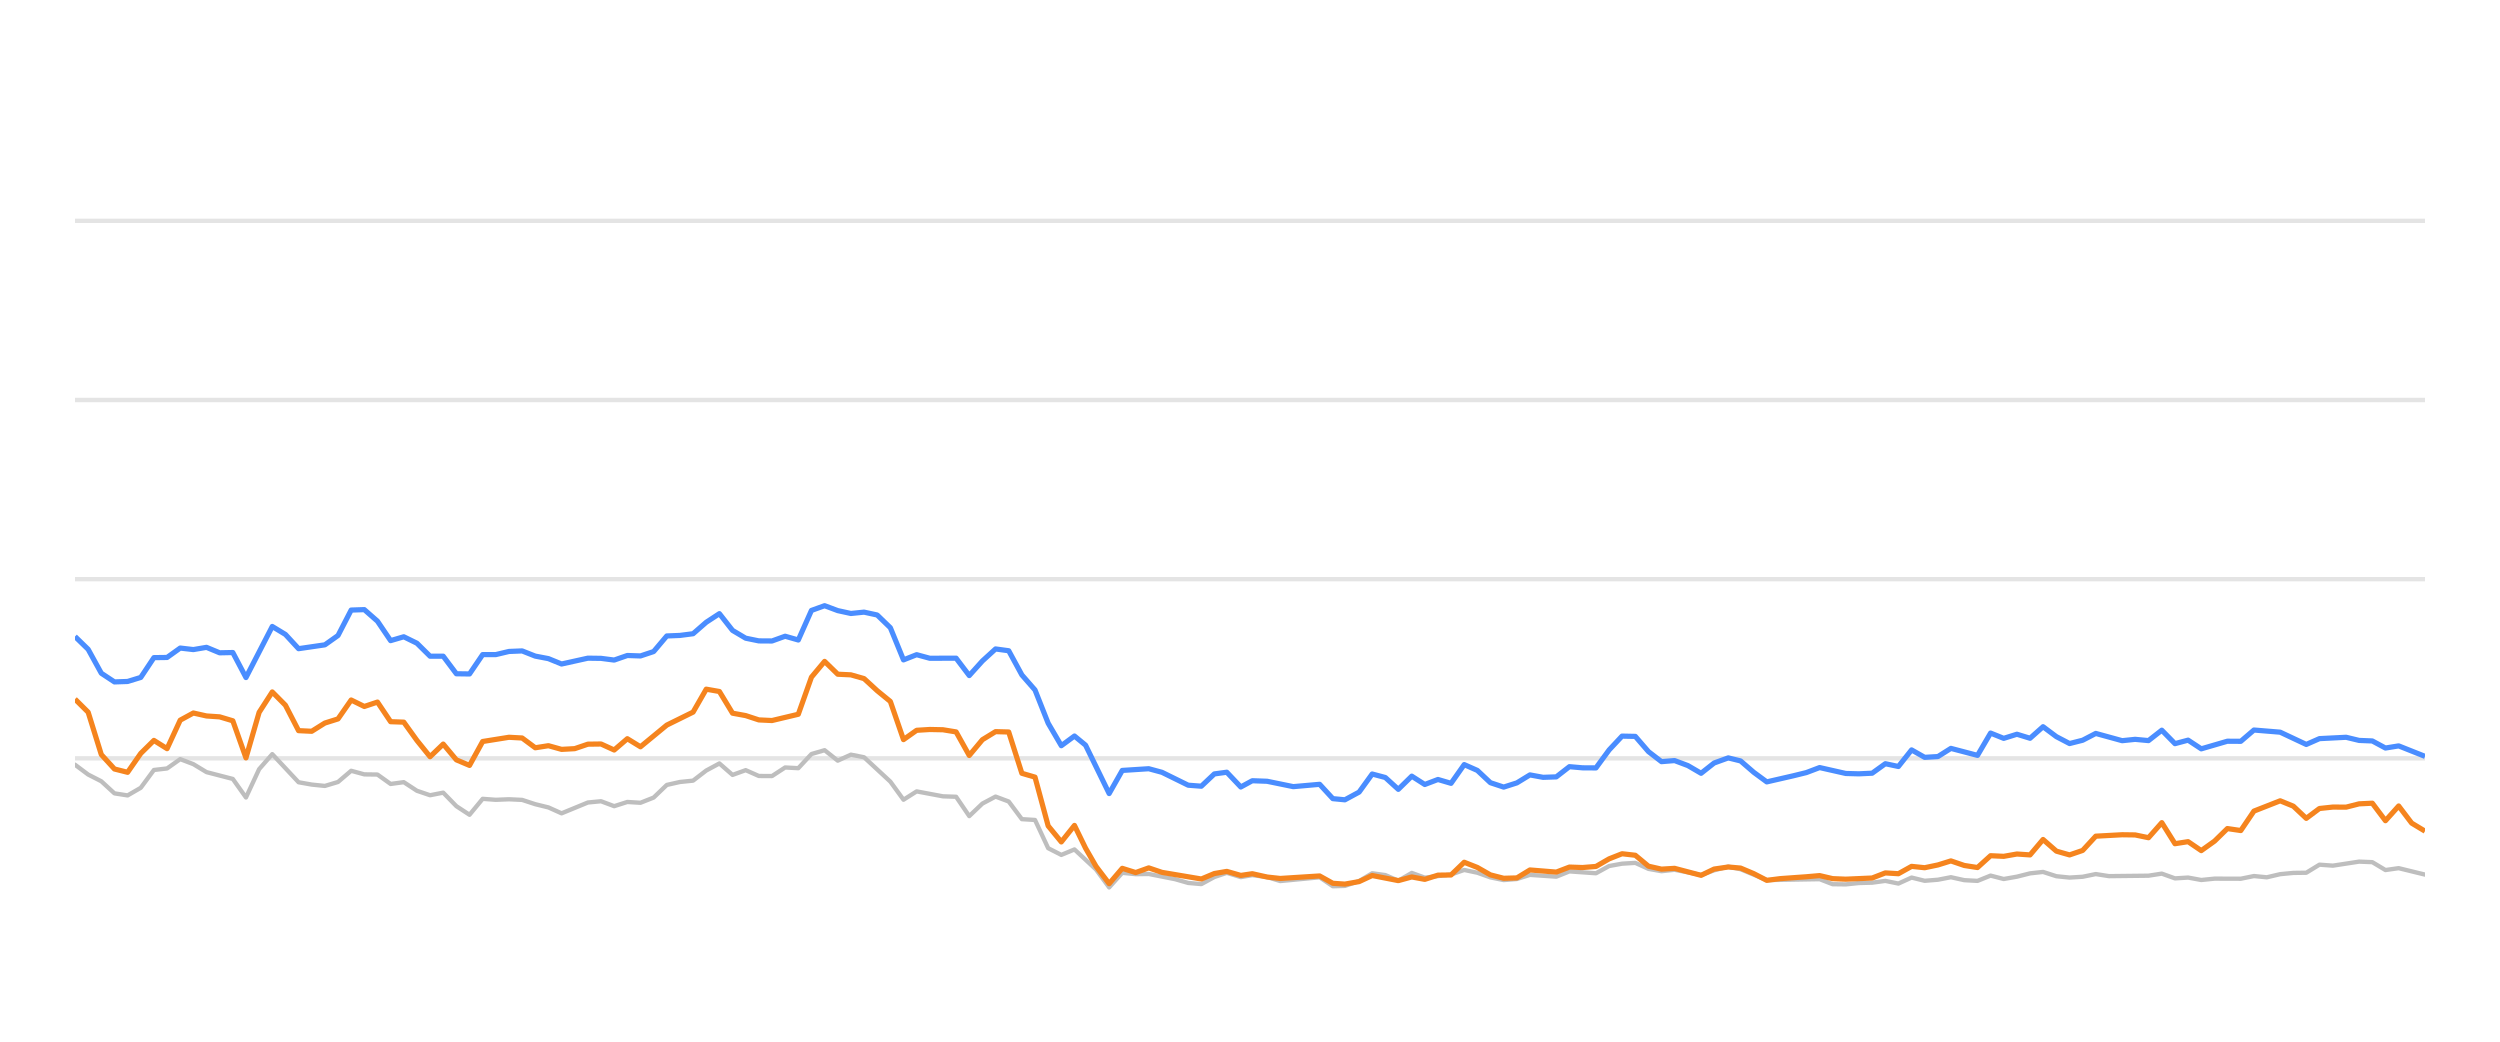
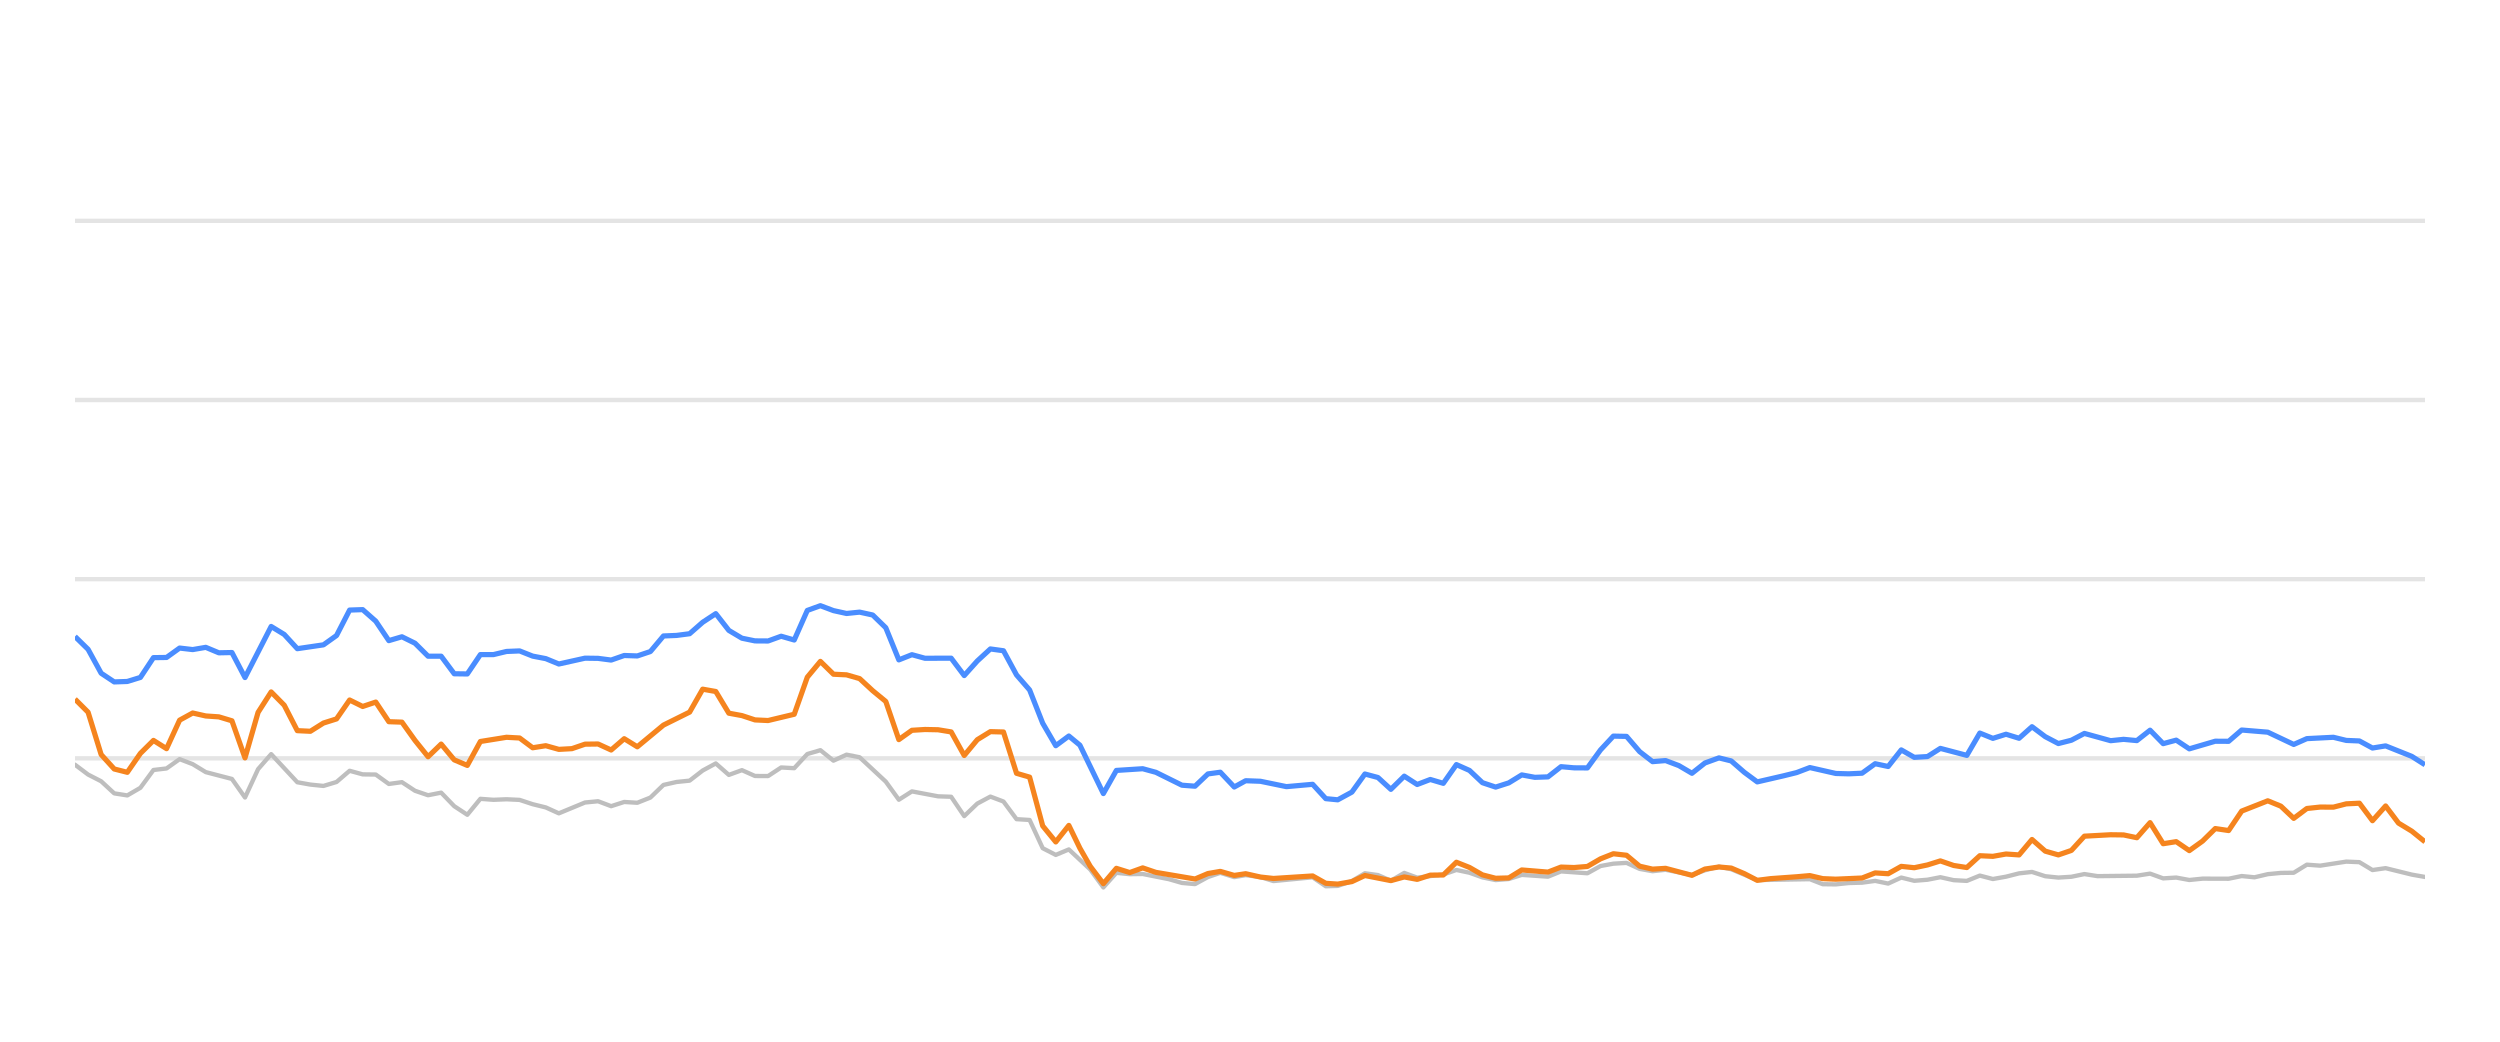
<svg xmlns="http://www.w3.org/2000/svg" width="288pt" height="120pt" viewBox="0 0 288 120" version="1.1">
  <defs>
    <style type="text/css">*{stroke-linejoin: round; stroke-linecap: butt}</style>
  </defs>
  <g id="figure_1">
    <g id="patch_1">
      <path d="M 0 120  L 288 120  L 288 0  L 0 0  L 0 120  z " style="fill: none; opacity: 0" />
    </g>
    <g id="axes_1">
      <g id="patch_2">
        <path d="M 8.64 108  L 279.36 108  L 279.36 4.8  L 8.64 4.8  L 8.64 108  z " style="fill: none" />
      </g>
      <g id="matplotlib.axis_1" />
      <g id="matplotlib.axis_2" />
      <g id="line2d_1">
-         <path d="M 8.64 87.36  L 279.36 87.36  " clip-path="url(#p7d8510b76e)" style="fill: none; stroke: #b2b2b2; stroke-opacity: 0.35; stroke-width: 0.5; stroke-linecap: square" />
+         <path d="M 8.64 87.36  L 279.36 87.36  " clip-path="url(#p86c4996060)" style="fill: none; stroke: #b2b2b2; stroke-opacity: 0.35; stroke-width: 0.5; stroke-linecap: square" />
      </g>
      <g id="line2d_2">
-         <path d="M 8.64 66.72  L 279.36 66.72  " clip-path="url(#p7d8510b76e)" style="fill: none; stroke: #b2b2b2; stroke-opacity: 0.35; stroke-width: 0.5; stroke-linecap: square" />
+         <path d="M 8.64 66.72  L 279.36 66.72  " clip-path="url(#p86c4996060)" style="fill: none; stroke: #b2b2b2; stroke-opacity: 0.35; stroke-width: 0.5; stroke-linecap: square" />
      </g>
      <g id="line2d_3">
-         <path d="M 8.64 46.08  L 279.36 46.08  " clip-path="url(#p7d8510b76e)" style="fill: none; stroke: #b2b2b2; stroke-opacity: 0.35; stroke-width: 0.5; stroke-linecap: square" />
+         <path d="M 8.64 46.08  L 279.36 46.08  " clip-path="url(#p86c4996060)" style="fill: none; stroke: #b2b2b2; stroke-opacity: 0.35; stroke-width: 0.5; stroke-linecap: square" />
      </g>
      <g id="line2d_4">
-         <path d="M 8.64 25.44  L 279.36 25.44  " clip-path="url(#p7d8510b76e)" style="fill: none; stroke: #b2b2b2; stroke-opacity: 0.35; stroke-width: 0.5; stroke-linecap: square" />
+         <path d="M 8.64 25.44  L 279.36 25.44  " clip-path="url(#p86c4996060)" style="fill: none; stroke: #b2b2b2; stroke-opacity: 0.35; stroke-width: 0.5; stroke-linecap: square" />
      </g>
      <g id="line2d_5">
-         <path d="M 8.64 88.093  L 10.155 89.228  L 11.67 90.002  L 13.185 91.395  L 14.7 91.632  L 16.215 90.755  L 17.73 88.702  L 19.245 88.526  L 20.76 87.453  L 22.275 88.031  L 23.79 88.949  L 26.82 89.734  L 28.335 91.87  L 29.85 88.609  L 31.365 86.875  L 34.395 90.115  L 35.91 90.384  L 37.425 90.539  L 38.939 90.084  L 40.454 88.794  L 41.969 89.207  L 43.484 89.228  L 44.999 90.312  L 46.514 90.105  L 48.029 91.096  L 49.544 91.612  L 51.059 91.313  L 52.574 92.871  L 54.089 93.862  L 55.604 92.025  L 57.119 92.138  L 58.634 92.076  L 60.149 92.148  L 61.664 92.644  L 63.179 93.015  L 64.694 93.696  L 67.724 92.448  L 69.239 92.303  L 70.754 92.871  L 72.269 92.386  L 73.784 92.479  L 75.299 91.88  L 76.814 90.425  L 78.329 90.084  L 79.844 89.93  L 81.359 88.764  L 82.874 87.948  L 84.389 89.269  L 85.904 88.722  L 87.419 89.393  L 88.934 89.403  L 90.449 88.413  L 91.964 88.495  L 93.479 86.865  L 94.994 86.421  L 96.508 87.628  L 98.023 86.937  L 99.538 87.236  L 102.568 90.043  L 104.083 92.128  L 105.598 91.168  L 108.628 91.736  L 110.143 91.787  L 111.658 94.016  L 113.173 92.572  L 114.688 91.767  L 116.203 92.334  L 117.718 94.367  L 119.233 94.46  L 120.748 97.711  L 122.263 98.485  L 123.778 97.855  L 126.261 100.167  L 127.775 102.231  L 129.284 100.549  L 130.833 100.704  L 132.336 100.683  L 135.371 101.282  L 136.881 101.715  L 138.395 101.849  L 139.892 101.034  L 141.327 100.549  L 142.939 101.044  L 144.264 100.817  L 145.967 101.034  L 147.48 101.498  L 152.024 101.065  L 153.543 102.097  L 154.93 102.056  L 156.568 101.498  L 158.076 100.601  L 159.588 100.807  L 161.085 101.457  L 162.635 100.559  L 164.134 101.106  L 167.159 100.745  L 168.677 100.219  L 170.192 100.539  L 171.695 101.075  L 173.225 101.385  L 174.744 101.261  L 176.249 100.786  L 179.285 100.993  L 180.797 100.384  L 183.854 100.601  L 185.373 99.765  L 186.861 99.496  L 188.388 99.403  L 189.903 100.095  L 191.404 100.363  L 192.91 100.198  L 195.966 100.797  L 197.467 100.26  L 199.095 99.837  L 200.515 100.136  L 203.532 101.385  L 209.621 101.282  L 211.116 101.86  L 212.633 101.88  L 214.135 101.725  L 215.672 101.684  L 217.191 101.478  L 218.696 101.787  L 220.214 101.096  L 221.723 101.467  L 223.252 101.344  L 224.744 101.055  L 226.286 101.395  L 227.809 101.478  L 229.314 100.869  L 230.828 101.261  L 232.35 100.993  L 233.862 100.611  L 235.36 100.446  L 236.895 100.941  L 238.414 101.096  L 239.922 101.003  L 241.432 100.693  L 242.953 100.931  L 247.508 100.879  L 249.039 100.642  L 250.557 101.189  L 252.068 101.096  L 253.586 101.375  L 255.117 101.22  L 258.139 101.23  L 259.654 100.92  L 261.135 101.065  L 262.677 100.704  L 264.192 100.559  L 265.682 100.539  L 267.202 99.61  L 268.748 99.723  L 271.769 99.259  L 273.291 99.321  L 274.804 100.229  L 276.327 100.012  L 279.36 100.755  L 279.36 100.755  " clip-path="url(#p7d8510b76e)" style="fill: none; stroke: #bebebe; stroke-width: 0.5; stroke-linecap: round" />
+         <path d="M 8.64 88.093  L 10.146 89.228  L 11.653 90.002  L 13.159 91.395  L 14.666 91.632  L 16.172 90.755  L 17.679 88.702  L 19.185 88.526  L 20.692 87.453  L 22.198 88.031  L 23.705 88.949  L 26.718 89.734  L 28.224 91.87  L 29.73 88.609  L 31.237 86.875  L 34.25 90.115  L 35.756 90.384  L 37.263 90.539  L 38.769 90.084  L 40.276 88.794  L 41.782 89.207  L 43.289 89.228  L 44.795 90.312  L 46.302 90.105  L 47.808 91.096  L 49.314 91.612  L 50.821 91.313  L 52.327 92.871  L 53.834 93.862  L 55.34 92.025  L 56.847 92.138  L 58.353 92.076  L 59.86 92.148  L 61.366 92.644  L 62.873 93.015  L 64.379 93.696  L 67.392 92.448  L 68.898 92.303  L 70.405 92.871  L 71.911 92.386  L 73.418 92.479  L 74.924 91.88  L 76.431 90.425  L 77.937 90.084  L 79.444 89.93  L 80.95 88.764  L 82.457 87.948  L 83.963 89.269  L 85.47 88.722  L 86.976 89.393  L 88.482 89.403  L 89.989 88.413  L 91.495 88.495  L 93.002 86.865  L 94.508 86.421  L 96.015 87.628  L 97.521 86.937  L 99.028 87.236  L 102.041 90.043  L 103.547 92.128  L 105.054 91.168  L 108.066 91.736  L 109.573 91.787  L 111.079 94.016  L 112.586 92.572  L 114.092 91.767  L 115.599 92.334  L 117.105 94.367  L 118.612 94.46  L 120.118 97.711  L 121.625 98.485  L 123.131 97.855  L 125.6 100.167  L 127.106 102.231  L 128.606 100.549  L 130.147 100.704  L 131.641 100.683  L 134.659 101.282  L 136.16 101.715  L 137.666 101.849  L 139.154 101.034  L 140.581 100.549  L 142.185 101.044  L 143.502 100.817  L 145.195 101.034  L 146.7 101.498  L 151.218 101.065  L 152.729 102.097  L 154.108 102.056  L 155.737 101.498  L 157.237 100.601  L 158.74 100.807  L 160.229 101.457  L 161.77 100.559  L 163.26 101.106  L 166.268 100.745  L 167.778 100.219  L 169.284 100.539  L 170.779 101.075  L 172.3 101.385  L 173.811 101.261  L 175.308 100.786  L 178.326 100.993  L 179.829 100.384  L 182.869 100.601  L 184.38 99.765  L 185.86 99.496  L 187.378 99.403  L 188.885 100.095  L 190.377 100.363  L 191.874 100.198  L 194.913 100.797  L 196.406 100.26  L 198.024 99.837  L 199.437 100.136  L 202.437 101.385  L 208.492 101.282  L 209.978 101.86  L 211.486 101.88  L 212.98 101.725  L 214.509 101.684  L 216.019 101.478  L 217.516 101.787  L 219.025 101.096  L 220.526 101.467  L 222.047 101.344  L 223.53 101.055  L 225.063 101.395  L 226.578 101.478  L 228.075 100.869  L 229.58 101.261  L 231.093 100.993  L 232.596 100.611  L 234.086 100.446  L 235.612 100.941  L 237.123 101.096  L 238.622 101.003  L 240.124 100.693  L 241.637 100.931  L 246.166 100.879  L 247.688 100.642  L 249.198 101.189  L 250.7 101.096  L 252.209 101.375  L 253.732 101.22  L 256.737 101.23  L 258.243 100.92  L 259.716 101.065  L 261.249 100.704  L 262.756 100.559  L 264.238 100.539  L 265.75 99.61  L 267.287 99.723  L 270.29 99.259  L 271.804 99.321  L 273.309 100.229  L 274.823 100.012  L 277.839 100.755  L 279.36 101.024  L 279.36 101.024  " clip-path="url(#p86c4996060)" style="fill: none; stroke: #bebebe; stroke-width: 0.5; stroke-linecap: round" />
      </g>
      <g id="line2d_6">
-         <path d="M 8.64 73.325  L 10.155 74.801  L 11.67 77.556  L 13.185 78.557  L 14.7 78.505  L 16.215 78.041  L 17.73 75.76  L 19.245 75.74  L 20.76 74.656  L 22.275 74.832  L 23.79 74.574  L 25.305 75.203  L 26.82 75.172  L 28.335 78.051  L 31.365 72.169  L 32.88 73.087  L 34.395 74.728  L 37.425 74.285  L 38.939 73.211  L 40.454 70.28  L 41.969 70.229  L 43.484 71.56  L 44.999 73.8  L 46.514 73.356  L 48.029 74.099  L 49.544 75.595  L 51.059 75.595  L 52.574 77.618  L 54.089 77.639  L 55.604 75.409  L 57.119 75.409  L 58.634 75.048  L 60.149 74.986  L 61.664 75.585  L 63.179 75.874  L 64.694 76.493  L 67.724 75.822  L 69.239 75.843  L 70.754 76.039  L 72.269 75.513  L 73.784 75.564  L 75.299 75.059  L 76.814 73.263  L 78.329 73.201  L 79.844 73.005  L 81.359 71.684  L 82.874 70.693  L 84.389 72.623  L 85.904 73.521  L 87.419 73.83  L 88.934 73.841  L 90.449 73.294  L 91.964 73.727  L 93.479 70.322  L 94.994 69.775  L 96.508 70.342  L 98.023 70.673  L 99.538 70.518  L 101.053 70.848  L 102.568 72.313  L 104.083 76.018  L 105.598 75.42  L 107.113 75.833  L 110.143 75.822  L 111.658 77.824  L 113.173 76.142  L 114.688 74.759  L 116.203 74.966  L 117.718 77.752  L 119.233 79.486  L 120.748 83.315  L 122.263 85.905  L 123.778 84.79  L 125.057 85.843  L 127.775 91.416  L 129.284 88.753  L 132.336 88.557  L 133.859 88.97  L 136.881 90.456  L 138.395 90.57  L 139.892 89.156  L 141.327 88.96  L 142.939 90.662  L 144.264 89.94  L 145.967 90.002  L 148.986 90.621  L 152.024 90.353  L 153.543 92.004  L 154.93 92.138  L 156.568 91.251  L 158.076 89.166  L 159.588 89.568  L 161.085 90.931  L 162.635 89.414  L 164.134 90.373  L 165.653 89.796  L 167.159 90.239  L 168.677 88.082  L 170.192 88.753  L 171.695 90.167  L 173.225 90.673  L 174.744 90.188  L 176.249 89.269  L 177.764 89.548  L 179.285 89.496  L 180.797 88.32  L 182.31 88.454  L 183.854 88.464  L 185.373 86.39  L 186.861 84.801  L 188.388 84.832  L 189.903 86.586  L 191.404 87.742  L 192.91 87.618  L 194.447 88.196  L 195.966 89.083  L 197.467 87.897  L 199.095 87.308  L 200.515 87.659  L 202.032 88.97  L 203.532 90.074  L 206.587 89.372  L 208.093 89.001  L 209.621 88.423  L 212.633 89.104  L 214.135 89.145  L 215.672 89.073  L 217.191 87.979  L 218.696 88.299  L 220.214 86.39  L 221.723 87.246  L 223.252 87.154  L 224.744 86.214  L 227.809 87.019  L 229.314 84.45  L 230.828 85.059  L 232.35 84.584  L 233.862 85.048  L 235.36 83.717  L 236.895 84.863  L 238.414 85.657  L 239.922 85.275  L 241.432 84.491  L 244.472 85.327  L 245.969 85.172  L 247.508 85.317  L 249.039 84.12  L 250.557 85.668  L 252.068 85.265  L 253.586 86.266  L 256.593 85.389  L 258.139 85.399  L 259.654 84.099  L 262.677 84.347  L 265.682 85.76  L 267.202 85.09  L 270.275 84.935  L 271.769 85.296  L 273.291 85.358  L 274.804 86.173  L 276.327 85.926  L 279.36 87.133  L 279.36 87.133  " clip-path="url(#p7d8510b76e)" style="fill: none; stroke: #4a8dff; stroke-width: 0.6" />
+         <path d="M 8.64 73.325  L 10.146 74.801  L 11.653 77.556  L 13.159 78.557  L 14.666 78.505  L 16.172 78.041  L 17.679 75.76  L 19.185 75.74  L 20.692 74.656  L 22.198 74.832  L 23.705 74.574  L 25.211 75.203  L 26.718 75.172  L 28.224 78.051  L 31.237 72.169  L 32.743 73.087  L 34.25 74.728  L 37.263 74.285  L 38.769 73.211  L 40.276 70.28  L 41.782 70.229  L 43.289 71.56  L 44.795 73.8  L 46.302 73.356  L 47.808 74.099  L 49.314 75.595  L 50.821 75.595  L 52.327 77.618  L 53.834 77.639  L 55.34 75.409  L 56.847 75.409  L 58.353 75.048  L 59.86 74.986  L 61.366 75.585  L 62.873 75.874  L 64.379 76.493  L 67.392 75.822  L 68.898 75.843  L 70.405 76.039  L 71.911 75.513  L 73.418 75.564  L 74.924 75.059  L 76.431 73.263  L 77.937 73.201  L 79.444 73.005  L 80.95 71.684  L 82.457 70.693  L 83.963 72.623  L 85.47 73.521  L 86.976 73.83  L 88.482 73.841  L 89.989 73.294  L 91.495 73.727  L 93.002 70.322  L 94.508 69.775  L 96.015 70.342  L 97.521 70.673  L 99.028 70.518  L 100.534 70.848  L 102.041 72.313  L 103.547 76.018  L 105.054 75.42  L 106.56 75.833  L 109.573 75.822  L 111.079 77.824  L 112.586 76.142  L 114.092 74.759  L 115.599 74.966  L 117.105 77.752  L 118.612 79.486  L 120.118 83.315  L 121.625 85.905  L 123.131 84.79  L 124.403 85.843  L 127.106 91.416  L 128.606 88.753  L 131.641 88.557  L 133.156 88.97  L 136.16 90.456  L 137.666 90.57  L 139.154 89.156  L 140.581 88.96  L 142.185 90.662  L 143.502 89.94  L 145.195 90.002  L 148.197 90.621  L 151.218 90.353  L 152.729 92.004  L 154.108 92.138  L 155.737 91.251  L 157.237 89.166  L 158.74 89.568  L 160.229 90.931  L 161.77 89.414  L 163.26 90.373  L 164.77 89.796  L 166.268 90.239  L 167.778 88.082  L 169.284 88.753  L 170.779 90.167  L 172.3 90.673  L 173.811 90.188  L 175.308 89.269  L 176.814 89.548  L 178.326 89.496  L 179.829 88.32  L 181.334 88.454  L 182.869 88.464  L 184.38 86.39  L 185.86 84.801  L 187.378 84.832  L 188.885 86.586  L 190.377 87.742  L 191.874 87.618  L 193.403 88.196  L 194.913 89.083  L 196.406 87.897  L 198.024 87.308  L 199.437 87.659  L 200.945 88.97  L 202.437 90.074  L 205.475 89.372  L 206.972 89.001  L 208.492 88.423  L 211.486 89.104  L 212.98 89.145  L 214.509 89.073  L 216.019 87.979  L 217.516 88.299  L 219.025 86.39  L 220.526 87.246  L 222.047 87.154  L 223.53 86.214  L 226.578 87.019  L 228.075 84.45  L 229.58 85.059  L 231.093 84.584  L 232.596 85.048  L 234.086 83.717  L 235.612 84.863  L 237.123 85.657  L 238.622 85.275  L 240.124 84.491  L 243.147 85.327  L 244.636 85.172  L 246.166 85.317  L 247.688 84.12  L 249.198 85.668  L 250.7 85.265  L 252.209 86.266  L 255.2 85.389  L 256.737 85.399  L 258.243 84.099  L 261.249 84.347  L 264.238 85.76  L 265.75 85.09  L 268.805 84.935  L 270.29 85.296  L 271.804 85.358  L 273.309 86.173  L 274.823 85.926  L 277.839 87.133  L 279.36 88.103  L 279.36 88.103  " clip-path="url(#p86c4996060)" style="fill: none; stroke: #4a8dff; stroke-width: 0.6" />
      </g>
      <g id="line2d_7">
-         <path d="M 8.64 80.538  L 10.155 82.045  L 11.67 86.927  L 13.185 88.588  L 14.7 88.97  L 16.215 86.792  L 17.73 85.296  L 19.245 86.245  L 20.76 82.964  L 22.275 82.138  L 23.79 82.479  L 25.305 82.582  L 26.82 83.036  L 28.335 87.308  L 29.85 82.066  L 31.365 79.713  L 32.88 81.24  L 34.395 84.171  L 35.91 84.243  L 37.425 83.294  L 38.939 82.819  L 40.454 80.642  L 41.969 81.385  L 43.484 80.879  L 44.999 83.139  L 46.514 83.191  L 48.029 85.296  L 49.544 87.174  L 51.059 85.719  L 52.574 87.535  L 54.089 88.175  L 55.604 85.42  L 58.634 84.935  L 60.149 85.017  L 61.664 86.142  L 63.179 85.905  L 64.694 86.328  L 66.209 86.245  L 67.724 85.729  L 69.239 85.709  L 70.754 86.4  L 72.269 85.1  L 73.784 86.029  L 76.814 83.531  L 79.844 82.035  L 81.359 79.393  L 82.874 79.661  L 84.389 82.159  L 85.904 82.437  L 87.419 82.933  L 88.934 83.005  L 91.964 82.283  L 93.479 78.01  L 94.994 76.194  L 96.508 77.67  L 98.023 77.742  L 99.538 78.175  L 101.053 79.568  L 102.568 80.807  L 104.083 85.203  L 105.598 84.13  L 107.113 84.037  L 108.628 84.068  L 110.143 84.316  L 111.658 87.03  L 113.173 85.213  L 114.688 84.285  L 116.203 84.326  L 117.718 89.083  L 119.233 89.527  L 120.748 95.141  L 122.263 96.989  L 123.778 95.09  L 125.057 97.711  L 126.261 99.806  L 127.775 101.798  L 129.284 100.033  L 130.833 100.518  L 132.336 99.981  L 133.859 100.497  L 138.395 101.261  L 139.892 100.632  L 141.327 100.384  L 142.939 100.848  L 144.264 100.652  L 145.967 101.034  L 147.48 101.199  L 152.024 100.91  L 153.543 101.756  L 154.93 101.849  L 156.568 101.56  L 158.076 100.859  L 161.085 101.447  L 162.635 101.024  L 164.134 101.302  L 165.653 100.817  L 167.159 100.797  L 168.677 99.331  L 170.192 99.93  L 171.695 100.786  L 173.225 101.178  L 174.744 101.137  L 176.249 100.219  L 179.285 100.466  L 180.797 99.888  L 182.31 99.94  L 183.854 99.816  L 185.373 98.939  L 186.861 98.351  L 188.388 98.526  L 189.903 99.785  L 191.404 100.126  L 192.91 100.033  L 195.966 100.838  L 197.467 100.116  L 199.095 99.878  L 200.515 100.002  L 202.032 100.642  L 203.532 101.416  L 205.068 101.22  L 208.093 101.003  L 209.621 100.869  L 211.116 101.22  L 212.633 101.282  L 215.672 101.148  L 217.191 100.559  L 218.696 100.652  L 220.214 99.806  L 221.723 99.961  L 223.252 99.641  L 224.744 99.176  L 226.286 99.703  L 227.809 99.94  L 229.314 98.578  L 230.828 98.65  L 232.35 98.382  L 233.862 98.485  L 235.36 96.71  L 236.895 98.052  L 238.414 98.485  L 239.922 97.969  L 241.432 96.328  L 244.472 96.163  L 245.969 96.184  L 247.508 96.504  L 249.039 94.77  L 250.557 97.195  L 252.068 96.958  L 253.586 97.99  L 255.117 96.896  L 256.593 95.451  L 258.139 95.678  L 259.654 93.438  L 262.677 92.252  L 264.192 92.871  L 265.682 94.274  L 267.202 93.139  L 268.748 92.974  L 270.275 92.984  L 271.769 92.603  L 273.291 92.53  L 274.804 94.543  L 276.327 92.85  L 277.822 94.821  L 279.36 95.75  L 279.36 95.75  " clip-path="url(#p7d8510b76e)" style="fill: none; stroke: #f5841e; stroke-width: 0.6" />
+         <path d="M 8.64 80.538  L 10.146 82.045  L 11.653 86.927  L 13.159 88.588  L 14.666 88.97  L 16.172 86.792  L 17.679 85.296  L 19.185 86.245  L 20.692 82.964  L 22.198 82.138  L 23.705 82.479  L 25.211 82.582  L 26.718 83.036  L 28.224 87.308  L 29.73 82.066  L 31.237 79.713  L 32.743 81.24  L 34.25 84.171  L 35.756 84.243  L 37.263 83.294  L 38.769 82.819  L 40.276 80.642  L 41.782 81.385  L 43.289 80.879  L 44.795 83.139  L 46.302 83.191  L 47.808 85.296  L 49.314 87.174  L 50.821 85.719  L 52.327 87.535  L 53.834 88.175  L 55.34 85.42  L 58.353 84.935  L 59.86 85.017  L 61.366 86.142  L 62.873 85.905  L 64.379 86.328  L 65.886 86.245  L 67.392 85.729  L 68.898 85.709  L 70.405 86.4  L 71.911 85.1  L 73.418 86.029  L 76.431 83.531  L 79.444 82.035  L 80.95 79.393  L 82.457 79.661  L 83.963 82.159  L 85.47 82.437  L 86.976 82.933  L 88.482 83.005  L 91.495 82.283  L 93.002 78.01  L 94.508 76.194  L 96.015 77.67  L 97.521 77.742  L 99.028 78.175  L 100.534 79.568  L 102.041 80.807  L 103.547 85.203  L 105.054 84.13  L 106.56 84.037  L 108.066 84.068  L 109.573 84.316  L 111.079 87.03  L 112.586 85.213  L 114.092 84.285  L 115.599 84.326  L 117.105 89.083  L 118.612 89.527  L 120.118 95.141  L 121.625 96.989  L 123.131 95.09  L 124.403 97.711  L 125.6 99.806  L 127.106 101.798  L 128.606 100.033  L 130.147 100.518  L 131.641 99.981  L 133.156 100.497  L 137.666 101.261  L 139.154 100.632  L 140.581 100.384  L 142.185 100.848  L 143.502 100.652  L 145.195 101.034  L 146.7 101.199  L 151.218 100.91  L 152.729 101.756  L 154.108 101.849  L 155.737 101.56  L 157.237 100.859  L 160.229 101.447  L 161.77 101.024  L 163.26 101.302  L 164.77 100.817  L 166.268 100.797  L 167.778 99.331  L 169.284 99.93  L 170.779 100.786  L 172.3 101.178  L 173.811 101.137  L 175.308 100.219  L 178.326 100.466  L 179.829 99.888  L 181.334 99.94  L 182.869 99.816  L 184.38 98.939  L 185.86 98.351  L 187.378 98.526  L 188.885 99.785  L 190.377 100.126  L 191.874 100.033  L 194.913 100.838  L 196.406 100.116  L 198.024 99.878  L 199.437 100.002  L 200.945 100.642  L 202.437 101.416  L 203.964 101.22  L 206.972 101.003  L 208.492 100.869  L 209.978 101.22  L 211.486 101.282  L 214.509 101.148  L 216.019 100.559  L 217.516 100.652  L 219.025 99.806  L 220.526 99.961  L 222.047 99.641  L 223.53 99.176  L 225.063 99.703  L 226.578 99.94  L 228.075 98.578  L 229.58 98.65  L 231.093 98.382  L 232.596 98.485  L 234.086 96.71  L 235.612 98.052  L 237.123 98.485  L 238.622 97.969  L 240.124 96.328  L 243.147 96.163  L 244.636 96.184  L 246.166 96.504  L 247.688 94.77  L 249.198 97.195  L 250.7 96.958  L 252.209 97.99  L 253.732 96.896  L 255.2 95.451  L 256.737 95.678  L 258.243 93.438  L 261.249 92.252  L 262.756 92.871  L 264.238 94.274  L 265.75 93.139  L 267.287 92.974  L 268.805 92.984  L 270.29 92.603  L 271.804 92.53  L 273.309 94.543  L 274.823 92.85  L 276.31 94.821  L 277.839 95.75  L 279.36 96.978  L 279.36 96.978  " clip-path="url(#p86c4996060)" style="fill: none; stroke: #f5841e; stroke-width: 0.6" />
      </g>
    </g>
  </g>
  <defs>
-     <clipPath id="p7d8510b76e">
+     <clipPath id="p86c4996060">
      <rect x="8.64" y="4.8" width="270.72" height="103.2" />
    </clipPath>
  </defs>
</svg>
